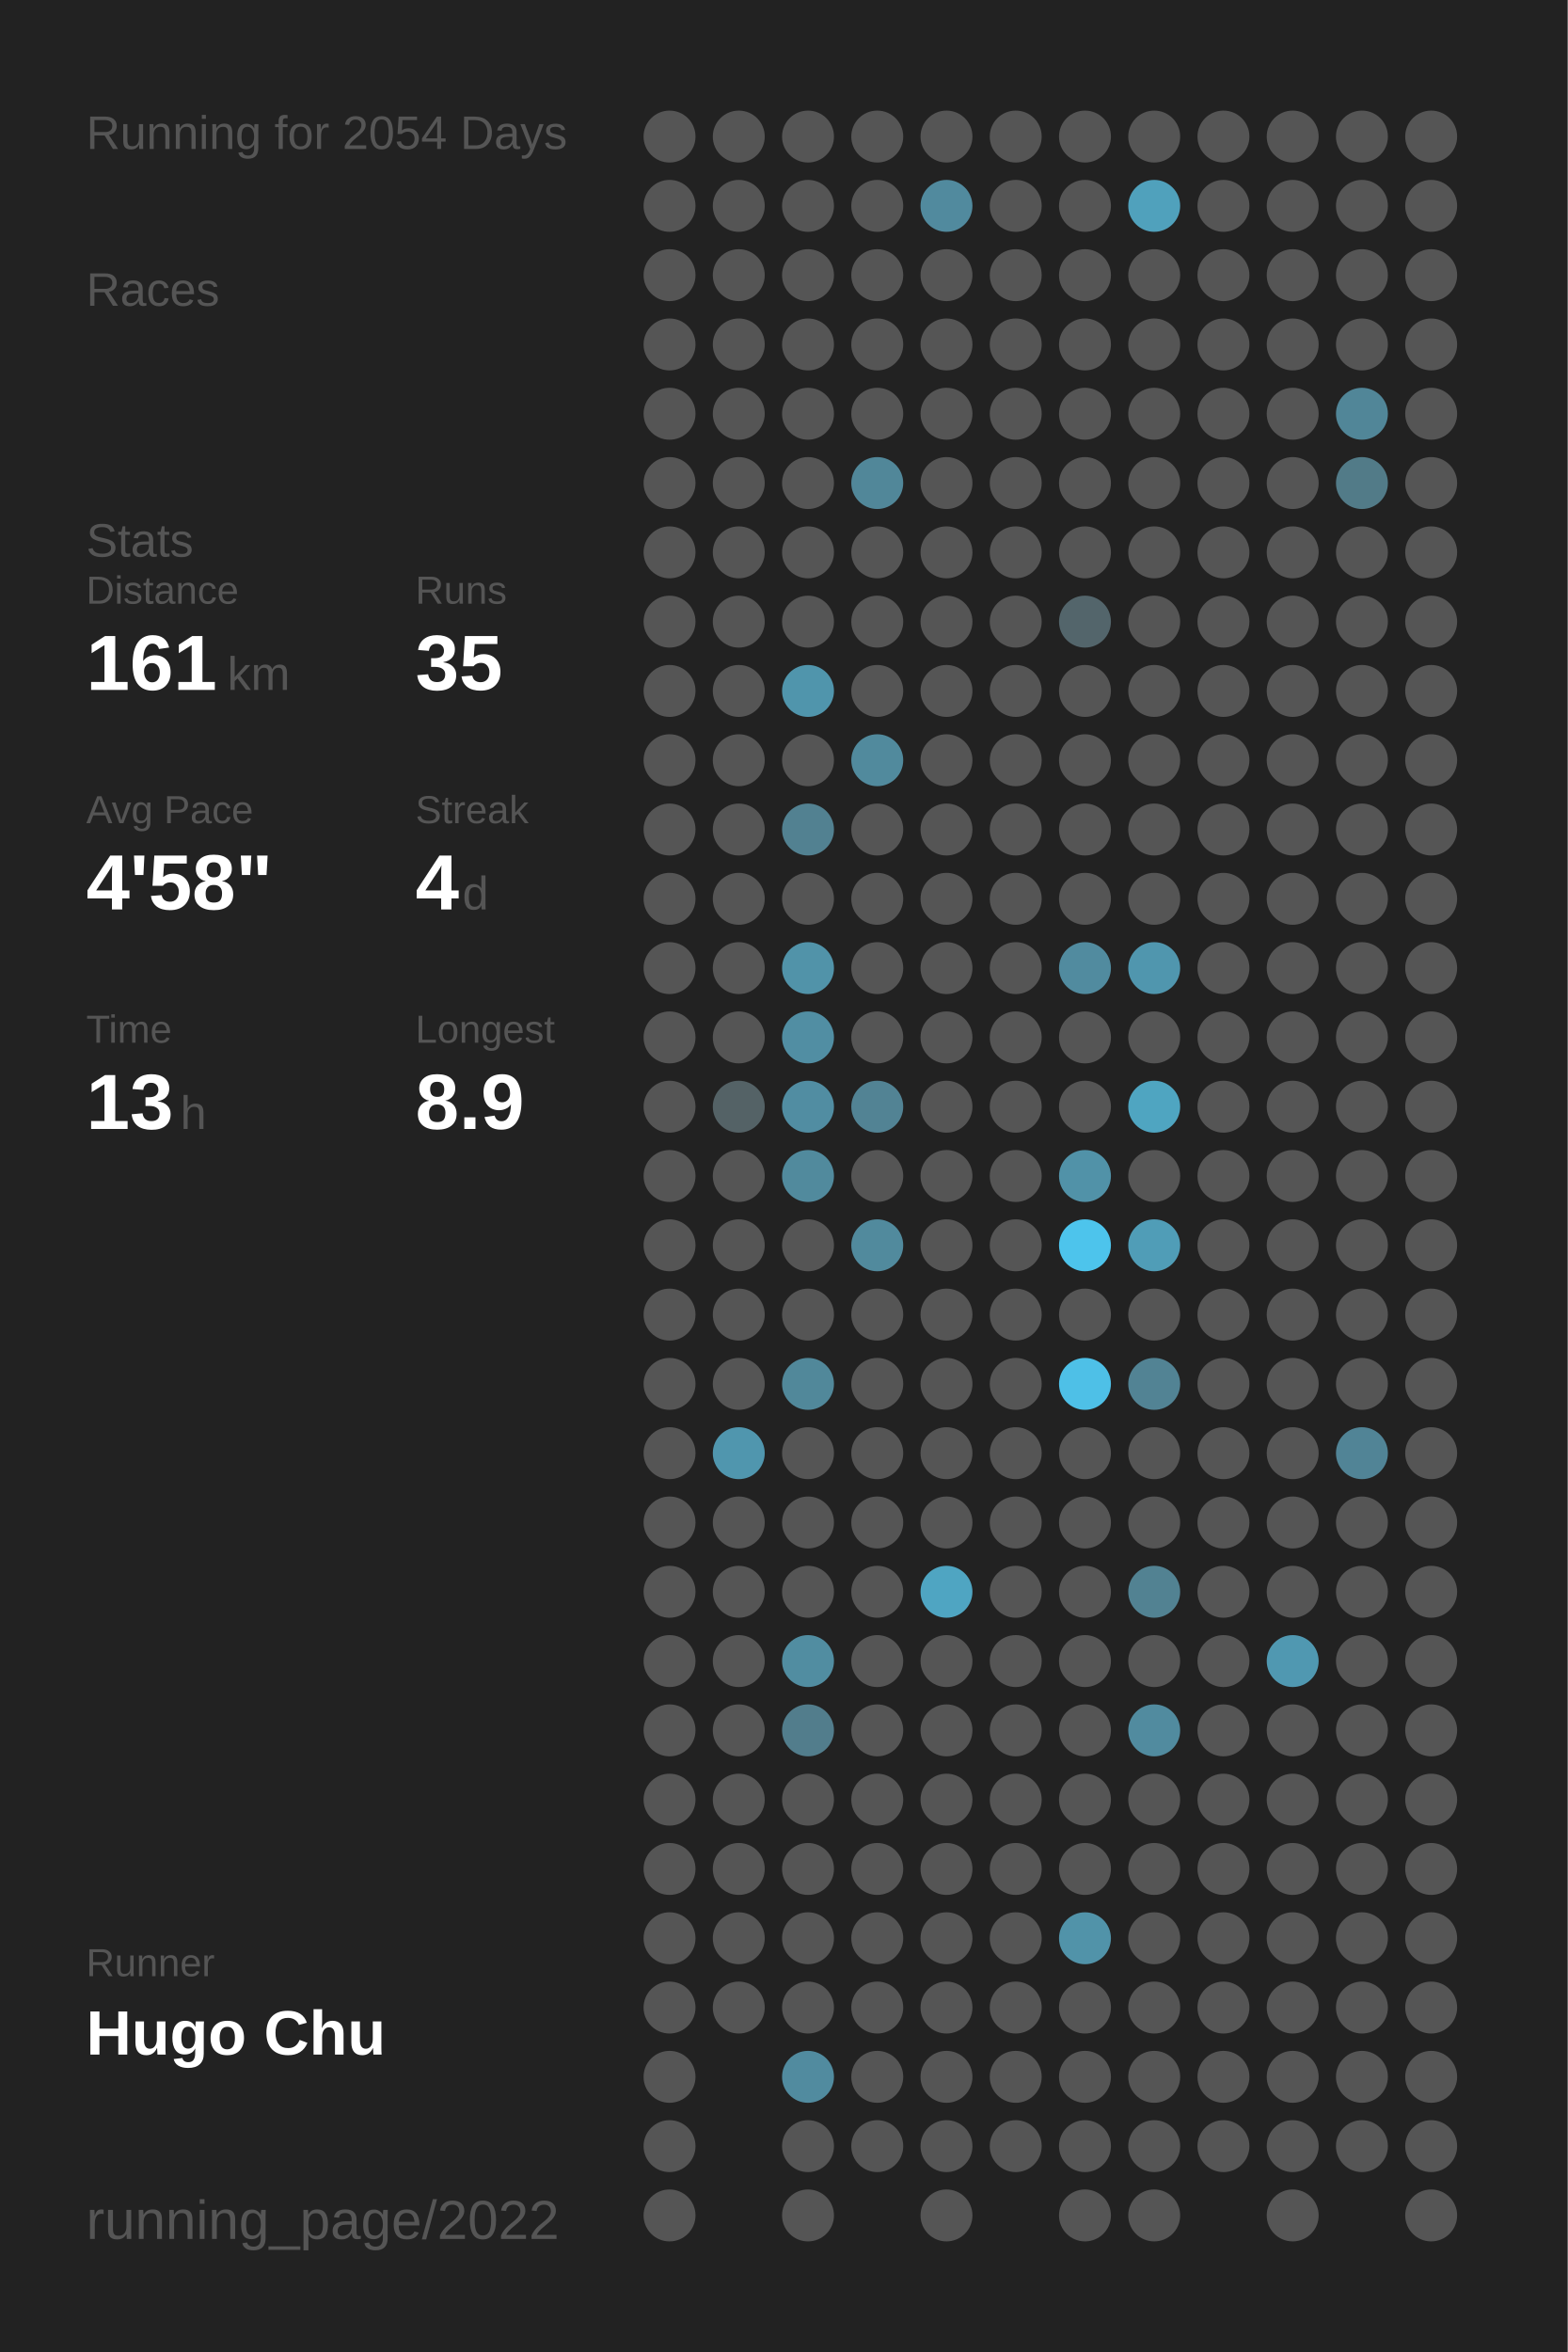
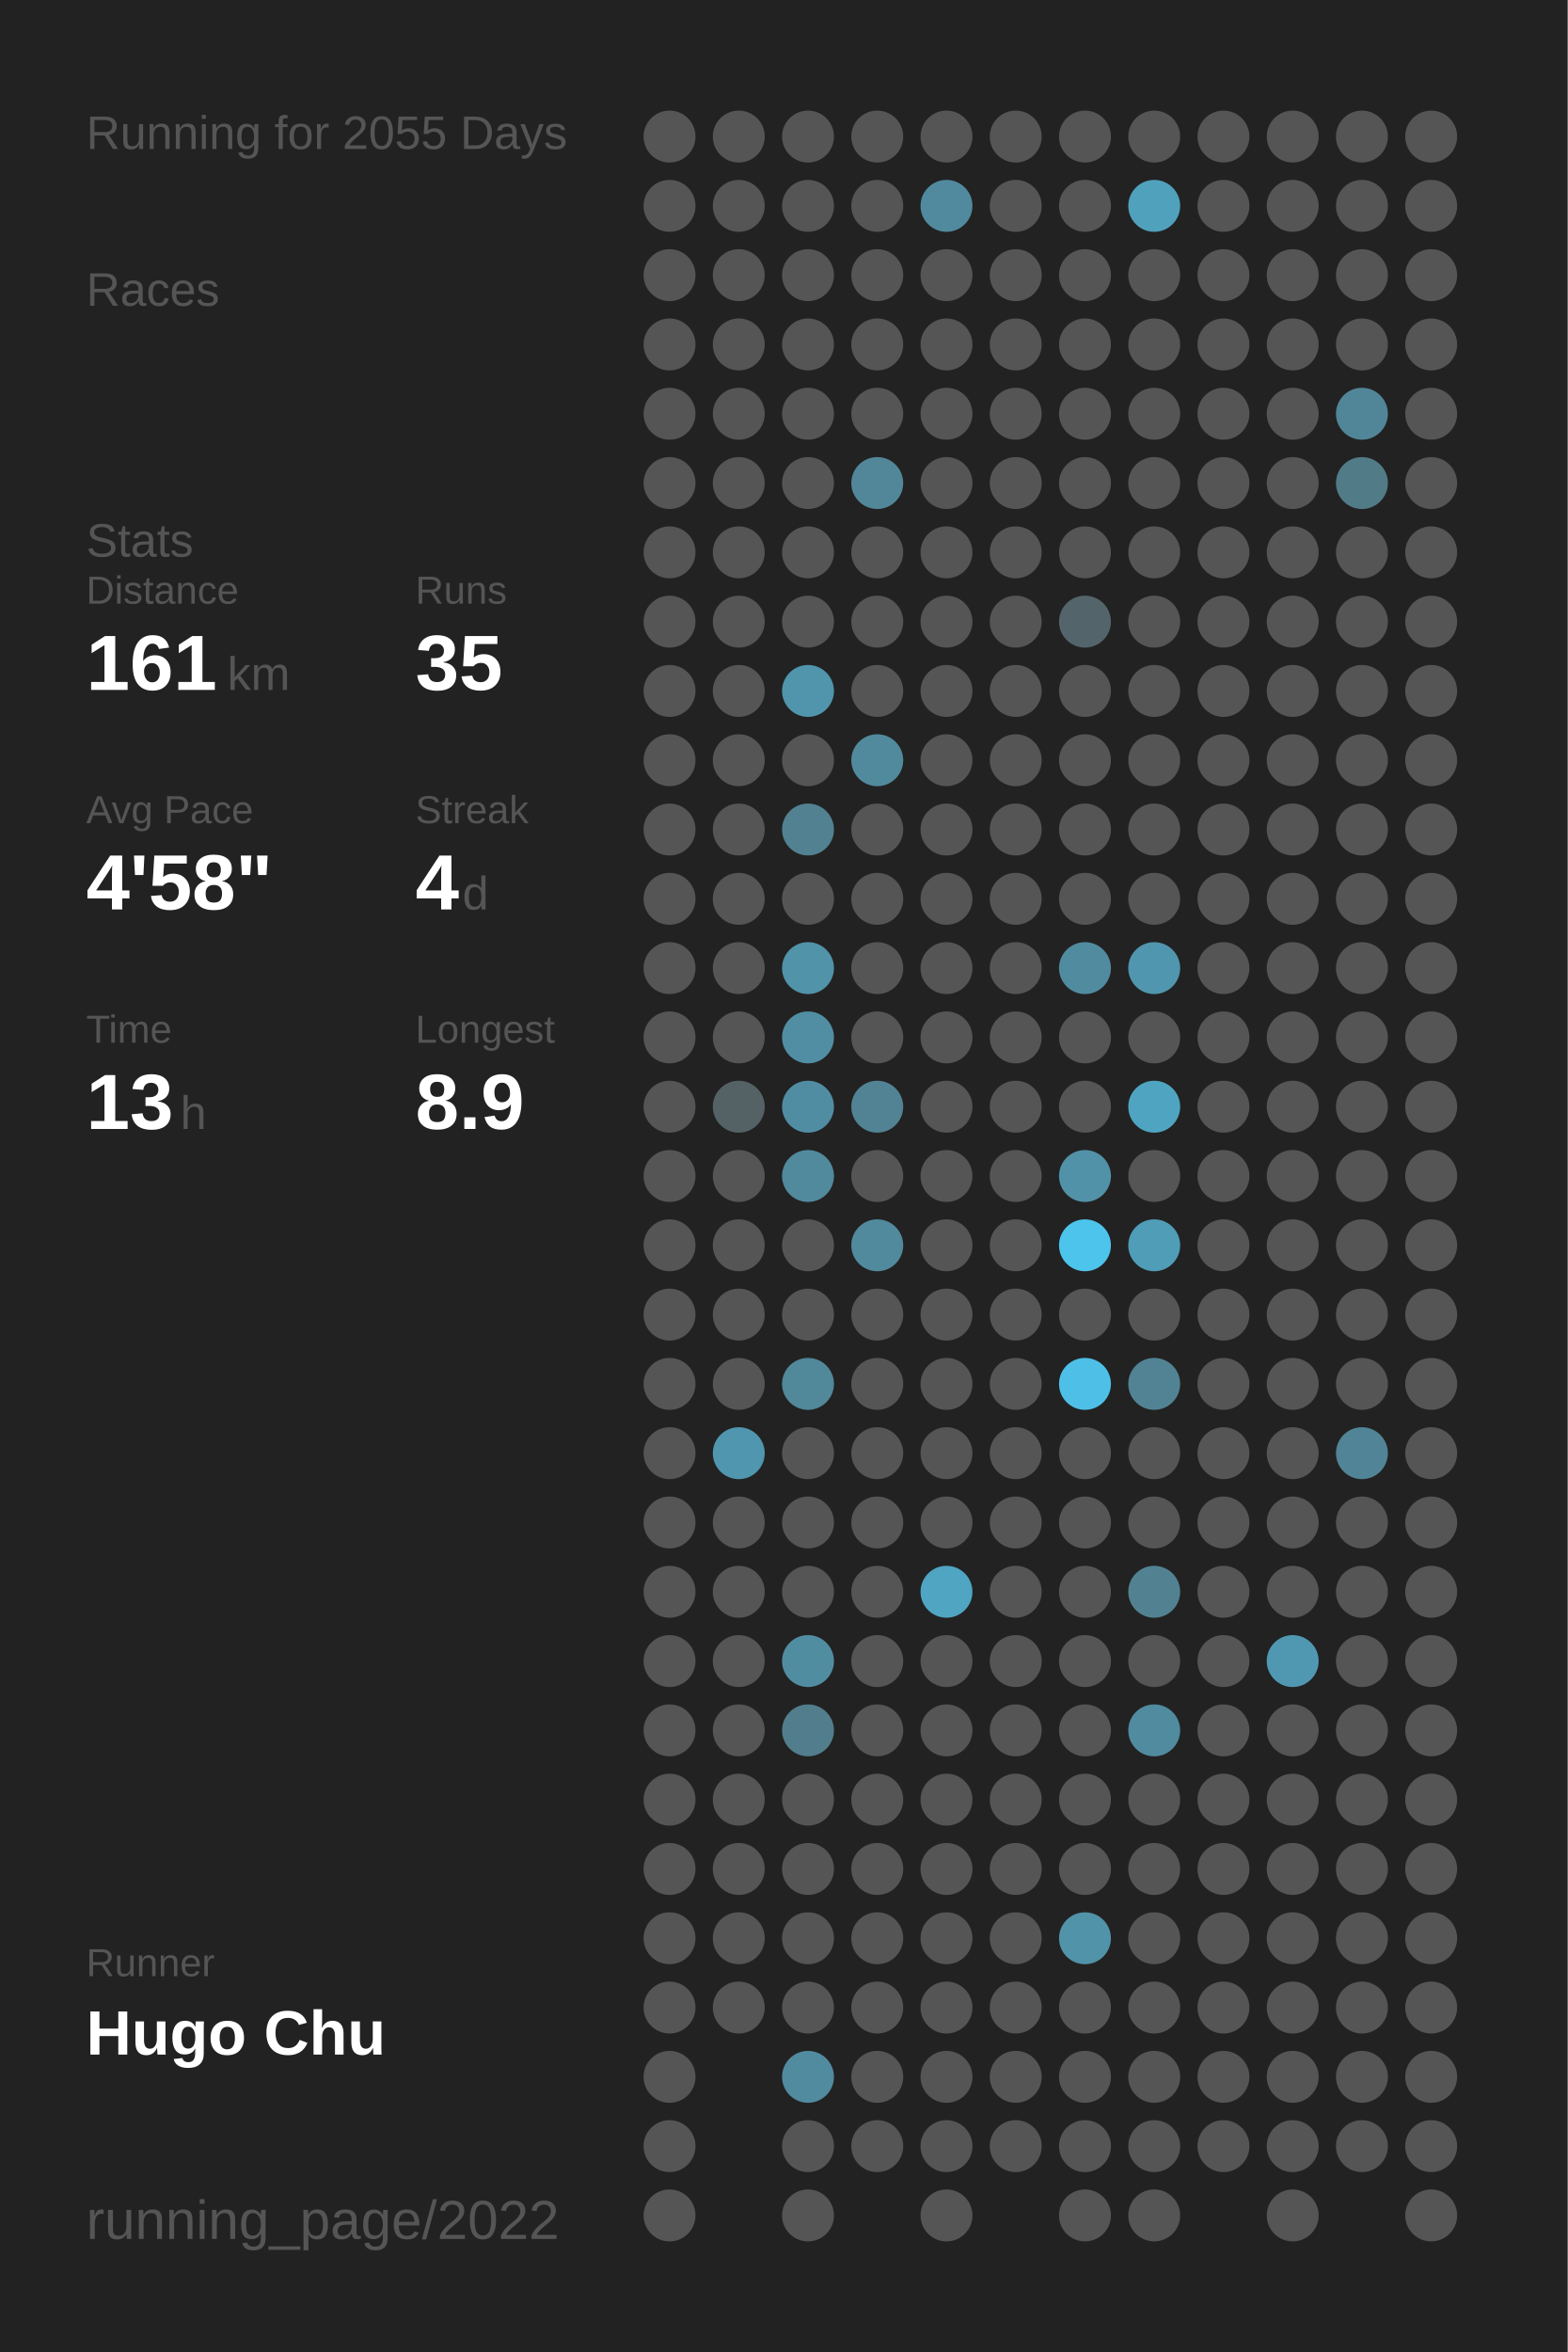
<svg xmlns="http://www.w3.org/2000/svg" baseProfile="full" height="300mm" version="1.1" viewBox="0,0,200,300" width="200mm">
  <defs />
  <rect fill="#222222" height="300" width="200" x="0" y="0" />
-   <text fill="#555555" style="font-size:6px; font-family:Arial;" x="11" y="19">Running for 2054 Days</text>
+   <text fill="#555555" style="font-size:6px; font-family:Arial;" x="11" y="19">Running for 2055 Days</text>
  <text fill="#555555" style="font-size:6px; font-family:Arial;" x="11" y="39">Races</text>
  <text fill="#555555" style="font-size:6px; font-family:Arial;" x="11" y="71">Stats</text>
  <text fill="#555555" style="font-size:5px; font-family:Arial;" x="11" y="77">Distance</text>
  <text fill="#FFFFFF" style="font-size:10px; font-family:Arial; font-weight:bold;" x="11" y="88">161</text>
  <text fill="#555555" style="font-size:6px; font-family:Arial;" x="29" y="88">km</text>
  <text fill="#555555" style="font-size:5px; font-family:Arial;" x="53" y="77">Runs</text>
  <text fill="#FFFFFF" style="font-size:10px; font-family:Arial; font-weight:bold;" x="53" y="88">35</text>
  <text fill="#555555" style="font-size:5px; font-family:Arial;" x="11" y="105">Avg Pace</text>
  <text fill="#FFFFFF" style="font-size:10px; font-family:Arial; font-weight:bold;" x="11" y="116">4'58"</text>
  <text fill="#555555" style="font-size:5px; font-family:Arial;" x="53" y="105">Streak</text>
  <text fill="#FFFFFF" style="font-size:10px; font-family:Arial; font-weight:bold;" x="53" y="116">4</text>
  <text fill="#555555" style="font-size:6px; font-family:Arial;" x="59" y="116">d</text>
  <text fill="#555555" style="font-size:5px; font-family:Arial;" x="11" y="133">Time</text>
  <text fill="#FFFFFF" style="font-size:10px; font-family:Arial; font-weight:bold;" x="11" y="144">13</text>
  <text fill="#555555" style="font-size:6px; font-family:Arial;" x="23" y="144">h</text>
  <text fill="#555555" style="font-size:5px; font-family:Arial;" x="53" y="133">Longest</text>
  <text fill="#FFFFFF" style="font-size:10px; font-family:Arial; font-weight:bold;" x="53" y="144">8.9</text>
  <text fill="#555555" style="font-size:5px; font-family:Arial;" x="11" y="252.065">Runner</text>
  <text fill="#FFFFFF" style="font-size:8px; font-family:Arial; font-weight:bold;" x="11" y="262.065">Hugo Chu</text>
  <text fill="#555555" style="font-size:7px; font-family:Arial;" x="11" y="285.581">running_page/2022</text>
  <circle cx="85.417" cy="17.419" fill="#555555" r="3.312" />
  <circle cx="85.417" cy="26.258" fill="#555555" r="3.312" />
  <circle cx="85.417" cy="35.097" fill="#555555" r="3.312" />
  <circle cx="85.417" cy="43.935" fill="#555555" r="3.312" />
  <circle cx="85.417" cy="52.774" fill="#555555" r="3.312" />
  <circle cx="85.417" cy="61.613" fill="#555555" r="3.312" />
  <circle cx="85.417" cy="70.452" fill="#555555" r="3.312" />
  <circle cx="85.417" cy="79.29" fill="#555555" r="3.312" />
  <circle cx="85.417" cy="88.129" fill="#555555" r="3.312" />
  <circle cx="85.417" cy="96.968" fill="#555555" r="3.312" />
  <circle cx="85.417" cy="105.806" fill="#555555" r="3.312" />
  <circle cx="85.417" cy="114.645" fill="#555555" r="3.312" />
  <circle cx="85.417" cy="123.484" fill="#555555" r="3.312" />
  <circle cx="85.417" cy="132.323" fill="#555555" r="3.312" />
  <circle cx="85.417" cy="141.161" fill="#555555" r="3.312" />
  <circle cx="85.417" cy="150" fill="#555555" r="3.312" />
  <circle cx="85.417" cy="158.839" fill="#555555" r="3.312" />
  <circle cx="85.417" cy="167.677" fill="#555555" r="3.312" />
  <circle cx="85.417" cy="176.516" fill="#555555" r="3.312" />
  <circle cx="85.417" cy="185.355" fill="#555555" r="3.312" />
  <circle cx="85.417" cy="194.194" fill="#555555" r="3.312" />
  <circle cx="85.417" cy="203.032" fill="#555555" r="3.312" />
  <circle cx="85.417" cy="211.871" fill="#555555" r="3.312" />
  <circle cx="85.417" cy="220.71" fill="#555555" r="3.312" />
  <circle cx="85.417" cy="229.548" fill="#555555" r="3.312" />
  <circle cx="85.417" cy="238.387" fill="#555555" r="3.312" />
  <circle cx="85.417" cy="247.226" fill="#555555" r="3.312" />
  <circle cx="85.417" cy="256.065" fill="#555555" r="3.312" />
  <circle cx="85.417" cy="264.903" fill="#555555" r="3.312" />
  <circle cx="85.417" cy="273.742" fill="#555555" r="3.312" />
  <circle cx="85.417" cy="282.581" fill="#555555" r="3.312" />
  <circle cx="94.25" cy="17.419" fill="#555555" r="3.312" />
  <circle cx="94.25" cy="26.258" fill="#555555" r="3.312" />
  <circle cx="94.25" cy="35.097" fill="#555555" r="3.312" />
  <circle cx="94.25" cy="43.935" fill="#555555" r="3.312" />
  <circle cx="94.25" cy="52.774" fill="#555555" r="3.312" />
  <circle cx="94.25" cy="61.613" fill="#555555" r="3.312" />
  <circle cx="94.25" cy="70.452" fill="#555555" r="3.312" />
  <circle cx="94.25" cy="79.29" fill="#555555" r="3.312" />
  <circle cx="94.25" cy="88.129" fill="#555555" r="3.312" />
  <circle cx="94.25" cy="96.968" fill="#555555" r="3.312" />
  <circle cx="94.25" cy="105.806" fill="#555555" r="3.312" />
  <circle cx="94.25" cy="114.645" fill="#555555" r="3.312" />
  <circle cx="94.25" cy="123.484" fill="#555555" r="3.312" />
  <circle cx="94.25" cy="132.323" fill="#555555" r="3.312" />
  <circle cx="94.25" cy="141.161" fill="#546266" r="3.312" />
  <circle cx="94.25" cy="150" fill="#555555" r="3.312" />
  <circle cx="94.25" cy="158.839" fill="#555555" r="3.312" />
  <circle cx="94.25" cy="167.677" fill="#555555" r="3.312" />
  <circle cx="94.25" cy="176.516" fill="#555555" r="3.312" />
  <circle cx="94.25" cy="185.355" fill="#5096ae" r="3.312" />
  <circle cx="94.25" cy="194.194" fill="#555555" r="3.312" />
  <circle cx="94.25" cy="203.032" fill="#555555" r="3.312" />
  <circle cx="94.25" cy="211.871" fill="#555555" r="3.312" />
  <circle cx="94.25" cy="220.71" fill="#555555" r="3.312" />
  <circle cx="94.25" cy="229.548" fill="#555555" r="3.312" />
  <circle cx="94.25" cy="238.387" fill="#555555" r="3.312" />
  <circle cx="94.25" cy="247.226" fill="#555555" r="3.312" />
  <circle cx="94.25" cy="256.065" fill="#555555" r="3.312" />
  <circle cx="103.083" cy="17.419" fill="#555555" r="3.312" />
  <circle cx="103.083" cy="26.258" fill="#555555" r="3.312" />
  <circle cx="103.083" cy="35.097" fill="#555555" r="3.312" />
  <circle cx="103.083" cy="43.935" fill="#555555" r="3.312" />
  <circle cx="103.083" cy="52.774" fill="#555555" r="3.312" />
  <circle cx="103.083" cy="61.613" fill="#555555" r="3.312" />
  <circle cx="103.083" cy="70.452" fill="#555555" r="3.312" />
  <circle cx="103.083" cy="79.29" fill="#555555" r="3.312" />
  <circle cx="103.083" cy="88.129" fill="#5095ac" r="3.312" />
  <circle cx="103.083" cy="96.968" fill="#555555" r="3.312" />
  <circle cx="103.083" cy="105.806" fill="#528191" r="3.312" />
  <circle cx="103.083" cy="114.645" fill="#555555" r="3.312" />
  <circle cx="103.083" cy="123.484" fill="#5193a9" r="3.312" />
  <circle cx="103.083" cy="132.323" fill="#518ea3" r="3.312" />
  <circle cx="103.083" cy="141.161" fill="#518da2" r="3.312" />
  <circle cx="103.083" cy="150" fill="#518a9d" r="3.312" />
  <circle cx="103.083" cy="158.839" fill="#555555" r="3.312" />
  <circle cx="103.083" cy="167.677" fill="#555555" r="3.312" />
  <circle cx="103.083" cy="176.516" fill="#51889a" r="3.312" />
  <circle cx="103.083" cy="185.355" fill="#555555" r="3.312" />
  <circle cx="103.083" cy="194.194" fill="#555555" r="3.312" />
  <circle cx="103.083" cy="203.032" fill="#555555" r="3.312" />
  <circle cx="103.083" cy="211.871" fill="#518da1" r="3.312" />
  <circle cx="103.083" cy="220.71" fill="#527d8c" r="3.312" />
  <circle cx="103.083" cy="229.548" fill="#555555" r="3.312" />
  <circle cx="103.083" cy="238.387" fill="#555555" r="3.312" />
  <circle cx="103.083" cy="247.226" fill="#555555" r="3.312" />
  <circle cx="103.083" cy="256.065" fill="#555555" r="3.312" />
  <circle cx="103.083" cy="264.903" fill="#518b9f" r="3.312" />
  <circle cx="103.083" cy="273.742" fill="#555555" r="3.312" />
  <circle cx="103.083" cy="282.581" fill="#555555" r="3.312" />
  <circle cx="111.917" cy="17.419" fill="#555555" r="3.312" />
  <circle cx="111.917" cy="26.258" fill="#555555" r="3.312" />
  <circle cx="111.917" cy="35.097" fill="#555555" r="3.312" />
  <circle cx="111.917" cy="43.935" fill="#555555" r="3.312" />
  <circle cx="111.917" cy="52.774" fill="#555555" r="3.312" />
  <circle cx="111.917" cy="61.613" fill="#518799" r="3.312" />
  <circle cx="111.917" cy="70.452" fill="#555555" r="3.312" />
  <circle cx="111.917" cy="79.29" fill="#555555" r="3.312" />
  <circle cx="111.917" cy="88.129" fill="#555555" r="3.312" />
  <circle cx="111.917" cy="96.968" fill="#518a9d" r="3.312" />
  <circle cx="111.917" cy="105.806" fill="#555555" r="3.312" />
  <circle cx="111.917" cy="114.645" fill="#555555" r="3.312" />
  <circle cx="111.917" cy="123.484" fill="#555555" r="3.312" />
  <circle cx="111.917" cy="132.323" fill="#555555" r="3.312" />
  <circle cx="111.917" cy="141.161" fill="#528394" r="3.312" />
  <circle cx="111.917" cy="150" fill="#555555" r="3.312" />
  <circle cx="111.917" cy="158.839" fill="#518a9d" r="3.312" />
  <circle cx="111.917" cy="167.677" fill="#555555" r="3.312" />
  <circle cx="111.917" cy="176.516" fill="#555555" r="3.312" />
  <circle cx="111.917" cy="185.355" fill="#555555" r="3.312" />
  <circle cx="111.917" cy="194.194" fill="#555555" r="3.312" />
  <circle cx="111.917" cy="203.032" fill="#555555" r="3.312" />
  <circle cx="111.917" cy="211.871" fill="#555555" r="3.312" />
  <circle cx="111.917" cy="220.71" fill="#555555" r="3.312" />
  <circle cx="111.917" cy="229.548" fill="#555555" r="3.312" />
  <circle cx="111.917" cy="238.387" fill="#555555" r="3.312" />
  <circle cx="111.917" cy="247.226" fill="#555555" r="3.312" />
  <circle cx="111.917" cy="256.065" fill="#555555" r="3.312" />
  <circle cx="111.917" cy="264.903" fill="#555555" r="3.312" />
  <circle cx="111.917" cy="273.742" fill="#555555" r="3.312" />
  <circle cx="120.75" cy="17.419" fill="#555555" r="3.312" />
  <circle cx="120.75" cy="26.258" fill="#518a9e" r="3.312" />
  <circle cx="120.75" cy="35.097" fill="#555555" r="3.312" />
  <circle cx="120.75" cy="43.935" fill="#555555" r="3.312" />
  <circle cx="120.75" cy="52.774" fill="#555555" r="3.312" />
  <circle cx="120.75" cy="61.613" fill="#555555" r="3.312" />
  <circle cx="120.75" cy="70.452" fill="#555555" r="3.312" />
  <circle cx="120.75" cy="79.29" fill="#555555" r="3.312" />
  <circle cx="120.75" cy="88.129" fill="#555555" r="3.312" />
  <circle cx="120.75" cy="96.968" fill="#555555" r="3.312" />
  <circle cx="120.75" cy="105.806" fill="#555555" r="3.312" />
  <circle cx="120.75" cy="114.645" fill="#555555" r="3.312" />
  <circle cx="120.75" cy="123.484" fill="#555555" r="3.312" />
  <circle cx="120.75" cy="132.323" fill="#555555" r="3.312" />
  <circle cx="120.75" cy="141.161" fill="#555555" r="3.312" />
  <circle cx="120.75" cy="150" fill="#555555" r="3.312" />
  <circle cx="120.75" cy="158.839" fill="#555555" r="3.312" />
  <circle cx="120.75" cy="167.677" fill="#555555" r="3.312" />
  <circle cx="120.75" cy="176.516" fill="#555555" r="3.312" />
  <circle cx="120.75" cy="185.355" fill="#555555" r="3.312" />
  <circle cx="120.75" cy="194.194" fill="#555555" r="3.312" />
  <circle cx="120.75" cy="203.032" fill="#4fa5c2" r="3.312" />
  <circle cx="120.75" cy="211.871" fill="#555555" r="3.312" />
  <circle cx="120.75" cy="220.71" fill="#555555" r="3.312" />
  <circle cx="120.75" cy="229.548" fill="#555555" r="3.312" />
  <circle cx="120.75" cy="238.387" fill="#555555" r="3.312" />
  <circle cx="120.75" cy="247.226" fill="#555555" r="3.312" />
  <circle cx="120.75" cy="256.065" fill="#555555" r="3.312" />
  <circle cx="120.75" cy="264.903" fill="#555555" r="3.312" />
  <circle cx="120.75" cy="273.742" fill="#555555" r="3.312" />
  <circle cx="120.75" cy="282.581" fill="#555555" r="3.312" />
  <circle cx="129.583" cy="17.419" fill="#555555" r="3.312" />
  <circle cx="129.583" cy="26.258" fill="#555555" r="3.312" />
  <circle cx="129.583" cy="35.097" fill="#555555" r="3.312" />
  <circle cx="129.583" cy="43.935" fill="#555555" r="3.312" />
  <circle cx="129.583" cy="52.774" fill="#555555" r="3.312" />
  <circle cx="129.583" cy="61.613" fill="#555555" r="3.312" />
  <circle cx="129.583" cy="70.452" fill="#555555" r="3.312" />
  <circle cx="129.583" cy="79.29" fill="#555555" r="3.312" />
  <circle cx="129.583" cy="88.129" fill="#555555" r="3.312" />
  <circle cx="129.583" cy="96.968" fill="#555555" r="3.312" />
  <circle cx="129.583" cy="105.806" fill="#555555" r="3.312" />
  <circle cx="129.583" cy="114.645" fill="#555555" r="3.312" />
  <circle cx="129.583" cy="123.484" fill="#555555" r="3.312" />
  <circle cx="129.583" cy="132.323" fill="#555555" r="3.312" />
  <circle cx="129.583" cy="141.161" fill="#555555" r="3.312" />
  <circle cx="129.583" cy="150" fill="#555555" r="3.312" />
  <circle cx="129.583" cy="158.839" fill="#555555" r="3.312" />
  <circle cx="129.583" cy="167.677" fill="#555555" r="3.312" />
  <circle cx="129.583" cy="176.516" fill="#555555" r="3.312" />
  <circle cx="129.583" cy="185.355" fill="#555555" r="3.312" />
  <circle cx="129.583" cy="194.194" fill="#555555" r="3.312" />
  <circle cx="129.583" cy="203.032" fill="#555555" r="3.312" />
  <circle cx="129.583" cy="211.871" fill="#555555" r="3.312" />
  <circle cx="129.583" cy="220.71" fill="#555555" r="3.312" />
  <circle cx="129.583" cy="229.548" fill="#555555" r="3.312" />
  <circle cx="129.583" cy="238.387" fill="#555555" r="3.312" />
  <circle cx="129.583" cy="247.226" fill="#555555" r="3.312" />
  <circle cx="129.583" cy="256.065" fill="#555555" r="3.312" />
  <circle cx="129.583" cy="264.903" fill="#555555" r="3.312" />
  <circle cx="129.583" cy="273.742" fill="#555555" r="3.312" />
  <circle cx="138.417" cy="17.419" fill="#555555" r="3.312" />
  <circle cx="138.417" cy="26.258" fill="#555555" r="3.312" />
  <circle cx="138.417" cy="35.097" fill="#555555" r="3.312" />
  <circle cx="138.417" cy="43.935" fill="#555555" r="3.312" />
  <circle cx="138.417" cy="52.774" fill="#555555" r="3.312" />
  <circle cx="138.417" cy="61.613" fill="#555555" r="3.312" />
  <circle cx="138.417" cy="70.452" fill="#555555" r="3.312" />
  <circle cx="138.417" cy="79.29" fill="#53656b" r="3.312" />
  <circle cx="138.417" cy="88.129" fill="#555555" r="3.312" />
  <circle cx="138.417" cy="96.968" fill="#555555" r="3.312" />
  <circle cx="138.417" cy="105.806" fill="#555555" r="3.312" />
  <circle cx="138.417" cy="114.645" fill="#555555" r="3.312" />
  <circle cx="138.417" cy="123.484" fill="#518b9f" r="3.312" />
  <circle cx="138.417" cy="132.323" fill="#555555" r="3.312" />
  <circle cx="138.417" cy="141.161" fill="#555555" r="3.312" />
  <circle cx="138.417" cy="150" fill="#5192a8" r="3.312" />
  <circle cx="138.417" cy="158.839" fill="#4dc4ec" r="3.312" />
  <circle cx="138.417" cy="167.677" fill="#555555" r="3.312" />
  <circle cx="138.417" cy="176.516" fill="#4ec0e7" r="3.312" />
  <circle cx="138.417" cy="185.355" fill="#555555" r="3.312" />
  <circle cx="138.417" cy="194.194" fill="#555555" r="3.312" />
  <circle cx="138.417" cy="203.032" fill="#555555" r="3.312" />
  <circle cx="138.417" cy="211.871" fill="#555555" r="3.312" />
  <circle cx="138.417" cy="220.71" fill="#555555" r="3.312" />
  <circle cx="138.417" cy="229.548" fill="#555555" r="3.312" />
  <circle cx="138.417" cy="238.387" fill="#555555" r="3.312" />
  <circle cx="138.417" cy="247.226" fill="#5193a9" r="3.312" />
  <circle cx="138.417" cy="256.065" fill="#555555" r="3.312" />
  <circle cx="138.417" cy="264.903" fill="#555555" r="3.312" />
  <circle cx="138.417" cy="273.742" fill="#555555" r="3.312" />
  <circle cx="138.417" cy="282.581" fill="#555555" r="3.312" />
  <circle cx="147.25" cy="17.419" fill="#555555" r="3.312" />
  <circle cx="147.25" cy="26.258" fill="#50a1bc" r="3.312" />
  <circle cx="147.25" cy="35.097" fill="#555555" r="3.312" />
  <circle cx="147.25" cy="43.935" fill="#555555" r="3.312" />
  <circle cx="147.25" cy="52.774" fill="#555555" r="3.312" />
  <circle cx="147.25" cy="61.613" fill="#555555" r="3.312" />
  <circle cx="147.25" cy="70.452" fill="#555555" r="3.312" />
  <circle cx="147.25" cy="79.29" fill="#555555" r="3.312" />
  <circle cx="147.25" cy="88.129" fill="#555555" r="3.312" />
  <circle cx="147.25" cy="96.968" fill="#555555" r="3.312" />
  <circle cx="147.25" cy="105.806" fill="#555555" r="3.312" />
  <circle cx="147.25" cy="114.645" fill="#555555" r="3.312" />
  <circle cx="147.25" cy="123.484" fill="#5096ae" r="3.312" />
  <circle cx="147.25" cy="132.323" fill="#555555" r="3.312" />
  <circle cx="147.25" cy="141.161" fill="#4fa5c1" r="3.312" />
  <circle cx="147.25" cy="150" fill="#555555" r="3.312" />
  <circle cx="147.25" cy="158.839" fill="#509db7" r="3.312" />
  <circle cx="147.25" cy="167.677" fill="#555555" r="3.312" />
  <circle cx="147.25" cy="176.516" fill="#528394" r="3.312" />
  <circle cx="147.25" cy="185.355" fill="#555555" r="3.312" />
  <circle cx="147.25" cy="194.194" fill="#555555" r="3.312" />
  <circle cx="147.25" cy="203.032" fill="#528292" r="3.312" />
  <circle cx="147.25" cy="211.871" fill="#555555" r="3.312" />
  <circle cx="147.25" cy="220.71" fill="#518b9f" r="3.312" />
  <circle cx="147.25" cy="229.548" fill="#555555" r="3.312" />
  <circle cx="147.25" cy="238.387" fill="#555555" r="3.312" />
  <circle cx="147.25" cy="247.226" fill="#555555" r="3.312" />
  <circle cx="147.25" cy="256.065" fill="#555555" r="3.312" />
  <circle cx="147.25" cy="264.903" fill="#555555" r="3.312" />
  <circle cx="147.25" cy="273.742" fill="#555555" r="3.312" />
  <circle cx="147.25" cy="282.581" fill="#555555" r="3.312" />
  <circle cx="156.083" cy="17.419" fill="#555555" r="3.312" />
  <circle cx="156.083" cy="26.258" fill="#555555" r="3.312" />
  <circle cx="156.083" cy="35.097" fill="#555555" r="3.312" />
  <circle cx="156.083" cy="43.935" fill="#555555" r="3.312" />
  <circle cx="156.083" cy="52.774" fill="#555555" r="3.312" />
  <circle cx="156.083" cy="61.613" fill="#555555" r="3.312" />
  <circle cx="156.083" cy="70.452" fill="#555555" r="3.312" />
  <circle cx="156.083" cy="79.29" fill="#555555" r="3.312" />
  <circle cx="156.083" cy="88.129" fill="#555555" r="3.312" />
  <circle cx="156.083" cy="96.968" fill="#555555" r="3.312" />
  <circle cx="156.083" cy="105.806" fill="#555555" r="3.312" />
  <circle cx="156.083" cy="114.645" fill="#555555" r="3.312" />
  <circle cx="156.083" cy="123.484" fill="#555555" r="3.312" />
  <circle cx="156.083" cy="132.323" fill="#555555" r="3.312" />
  <circle cx="156.083" cy="141.161" fill="#555555" r="3.312" />
  <circle cx="156.083" cy="150" fill="#555555" r="3.312" />
  <circle cx="156.083" cy="158.839" fill="#555555" r="3.312" />
  <circle cx="156.083" cy="167.677" fill="#555555" r="3.312" />
  <circle cx="156.083" cy="176.516" fill="#555555" r="3.312" />
  <circle cx="156.083" cy="185.355" fill="#555555" r="3.312" />
  <circle cx="156.083" cy="194.194" fill="#555555" r="3.312" />
  <circle cx="156.083" cy="203.032" fill="#555555" r="3.312" />
  <circle cx="156.083" cy="211.871" fill="#555555" r="3.312" />
  <circle cx="156.083" cy="220.71" fill="#555555" r="3.312" />
  <circle cx="156.083" cy="229.548" fill="#555555" r="3.312" />
  <circle cx="156.083" cy="238.387" fill="#555555" r="3.312" />
  <circle cx="156.083" cy="247.226" fill="#555555" r="3.312" />
  <circle cx="156.083" cy="256.065" fill="#555555" r="3.312" />
  <circle cx="156.083" cy="264.903" fill="#555555" r="3.312" />
  <circle cx="156.083" cy="273.742" fill="#555555" r="3.312" />
  <circle cx="164.917" cy="17.419" fill="#555555" r="3.312" />
  <circle cx="164.917" cy="26.258" fill="#555555" r="3.312" />
  <circle cx="164.917" cy="35.097" fill="#555555" r="3.312" />
  <circle cx="164.917" cy="43.935" fill="#555555" r="3.312" />
  <circle cx="164.917" cy="52.774" fill="#555555" r="3.312" />
  <circle cx="164.917" cy="61.613" fill="#555555" r="3.312" />
  <circle cx="164.917" cy="70.452" fill="#555555" r="3.312" />
  <circle cx="164.917" cy="79.29" fill="#555555" r="3.312" />
  <circle cx="164.917" cy="88.129" fill="#555555" r="3.312" />
  <circle cx="164.917" cy="96.968" fill="#555555" r="3.312" />
  <circle cx="164.917" cy="105.806" fill="#555555" r="3.312" />
  <circle cx="164.917" cy="114.645" fill="#555555" r="3.312" />
  <circle cx="164.917" cy="123.484" fill="#555555" r="3.312" />
  <circle cx="164.917" cy="132.323" fill="#555555" r="3.312" />
  <circle cx="164.917" cy="141.161" fill="#555555" r="3.312" />
  <circle cx="164.917" cy="150" fill="#555555" r="3.312" />
  <circle cx="164.917" cy="158.839" fill="#555555" r="3.312" />
  <circle cx="164.917" cy="167.677" fill="#555555" r="3.312" />
  <circle cx="164.917" cy="176.516" fill="#555555" r="3.312" />
  <circle cx="164.917" cy="185.355" fill="#555555" r="3.312" />
  <circle cx="164.917" cy="194.194" fill="#555555" r="3.312" />
  <circle cx="164.917" cy="203.032" fill="#555555" r="3.312" />
  <circle cx="164.917" cy="211.871" fill="#5098b1" r="3.312" />
  <circle cx="164.917" cy="220.71" fill="#555555" r="3.312" />
  <circle cx="164.917" cy="229.548" fill="#555555" r="3.312" />
  <circle cx="164.917" cy="238.387" fill="#555555" r="3.312" />
  <circle cx="164.917" cy="247.226" fill="#555555" r="3.312" />
  <circle cx="164.917" cy="256.065" fill="#555555" r="3.312" />
  <circle cx="164.917" cy="264.903" fill="#555555" r="3.312" />
  <circle cx="164.917" cy="273.742" fill="#555555" r="3.312" />
  <circle cx="164.917" cy="282.581" fill="#555555" r="3.312" />
  <circle cx="173.75" cy="17.419" fill="#555555" r="3.312" />
  <circle cx="173.75" cy="26.258" fill="#555555" r="3.312" />
  <circle cx="173.75" cy="35.097" fill="#555555" r="3.312" />
  <circle cx="173.75" cy="43.935" fill="#555555" r="3.312" />
  <circle cx="173.75" cy="52.774" fill="#518698" r="3.312" />
  <circle cx="173.75" cy="61.613" fill="#527b88" r="3.312" />
  <circle cx="173.75" cy="70.452" fill="#555555" r="3.312" />
  <circle cx="173.75" cy="79.29" fill="#555555" r="3.312" />
  <circle cx="173.75" cy="88.129" fill="#555555" r="3.312" />
  <circle cx="173.75" cy="96.968" fill="#555555" r="3.312" />
  <circle cx="173.75" cy="105.806" fill="#555555" r="3.312" />
  <circle cx="173.75" cy="114.645" fill="#555555" r="3.312" />
  <circle cx="173.75" cy="123.484" fill="#555555" r="3.312" />
  <circle cx="173.75" cy="132.323" fill="#555555" r="3.312" />
  <circle cx="173.75" cy="141.161" fill="#555555" r="3.312" />
  <circle cx="173.75" cy="150" fill="#555555" r="3.312" />
  <circle cx="173.75" cy="158.839" fill="#555555" r="3.312" />
  <circle cx="173.75" cy="167.677" fill="#555555" r="3.312" />
  <circle cx="173.75" cy="176.516" fill="#555555" r="3.312" />
  <circle cx="173.75" cy="185.355" fill="#518496" r="3.312" />
  <circle cx="173.75" cy="194.194" fill="#555555" r="3.312" />
  <circle cx="173.75" cy="203.032" fill="#555555" r="3.312" />
  <circle cx="173.75" cy="211.871" fill="#555555" r="3.312" />
  <circle cx="173.75" cy="220.71" fill="#555555" r="3.312" />
  <circle cx="173.75" cy="229.548" fill="#555555" r="3.312" />
  <circle cx="173.75" cy="238.387" fill="#555555" r="3.312" />
  <circle cx="173.75" cy="247.226" fill="#555555" r="3.312" />
  <circle cx="173.75" cy="256.065" fill="#555555" r="3.312" />
  <circle cx="173.75" cy="264.903" fill="#555555" r="3.312" />
  <circle cx="173.75" cy="273.742" fill="#555555" r="3.312" />
  <circle cx="182.583" cy="17.419" fill="#555555" r="3.312" />
  <circle cx="182.583" cy="26.258" fill="#555555" r="3.312" />
  <circle cx="182.583" cy="35.097" fill="#555555" r="3.312" />
  <circle cx="182.583" cy="43.935" fill="#555555" r="3.312" />
  <circle cx="182.583" cy="52.774" fill="#555555" r="3.312" />
  <circle cx="182.583" cy="61.613" fill="#555555" r="3.312" />
  <circle cx="182.583" cy="70.452" fill="#555555" r="3.312" />
  <circle cx="182.583" cy="79.29" fill="#555555" r="3.312" />
  <circle cx="182.583" cy="88.129" fill="#555555" r="3.312" />
  <circle cx="182.583" cy="96.968" fill="#555555" r="3.312" />
  <circle cx="182.583" cy="105.806" fill="#555555" r="3.312" />
  <circle cx="182.583" cy="114.645" fill="#555555" r="3.312" />
  <circle cx="182.583" cy="123.484" fill="#555555" r="3.312" />
  <circle cx="182.583" cy="132.323" fill="#555555" r="3.312" />
  <circle cx="182.583" cy="141.161" fill="#555555" r="3.312" />
  <circle cx="182.583" cy="150" fill="#555555" r="3.312" />
  <circle cx="182.583" cy="158.839" fill="#555555" r="3.312" />
  <circle cx="182.583" cy="167.677" fill="#555555" r="3.312" />
  <circle cx="182.583" cy="176.516" fill="#555555" r="3.312" />
  <circle cx="182.583" cy="185.355" fill="#555555" r="3.312" />
  <circle cx="182.583" cy="194.194" fill="#555555" r="3.312" />
  <circle cx="182.583" cy="203.032" fill="#555555" r="3.312" />
  <circle cx="182.583" cy="211.871" fill="#555555" r="3.312" />
  <circle cx="182.583" cy="220.71" fill="#555555" r="3.312" />
  <circle cx="182.583" cy="229.548" fill="#555555" r="3.312" />
  <circle cx="182.583" cy="238.387" fill="#555555" r="3.312" />
  <circle cx="182.583" cy="247.226" fill="#555555" r="3.312" />
  <circle cx="182.583" cy="256.065" fill="#555555" r="3.312" />
  <circle cx="182.583" cy="264.903" fill="#555555" r="3.312" />
  <circle cx="182.583" cy="273.742" fill="#555555" r="3.312" />
  <circle cx="182.583" cy="282.581" fill="#555555" r="3.312" />
</svg>
